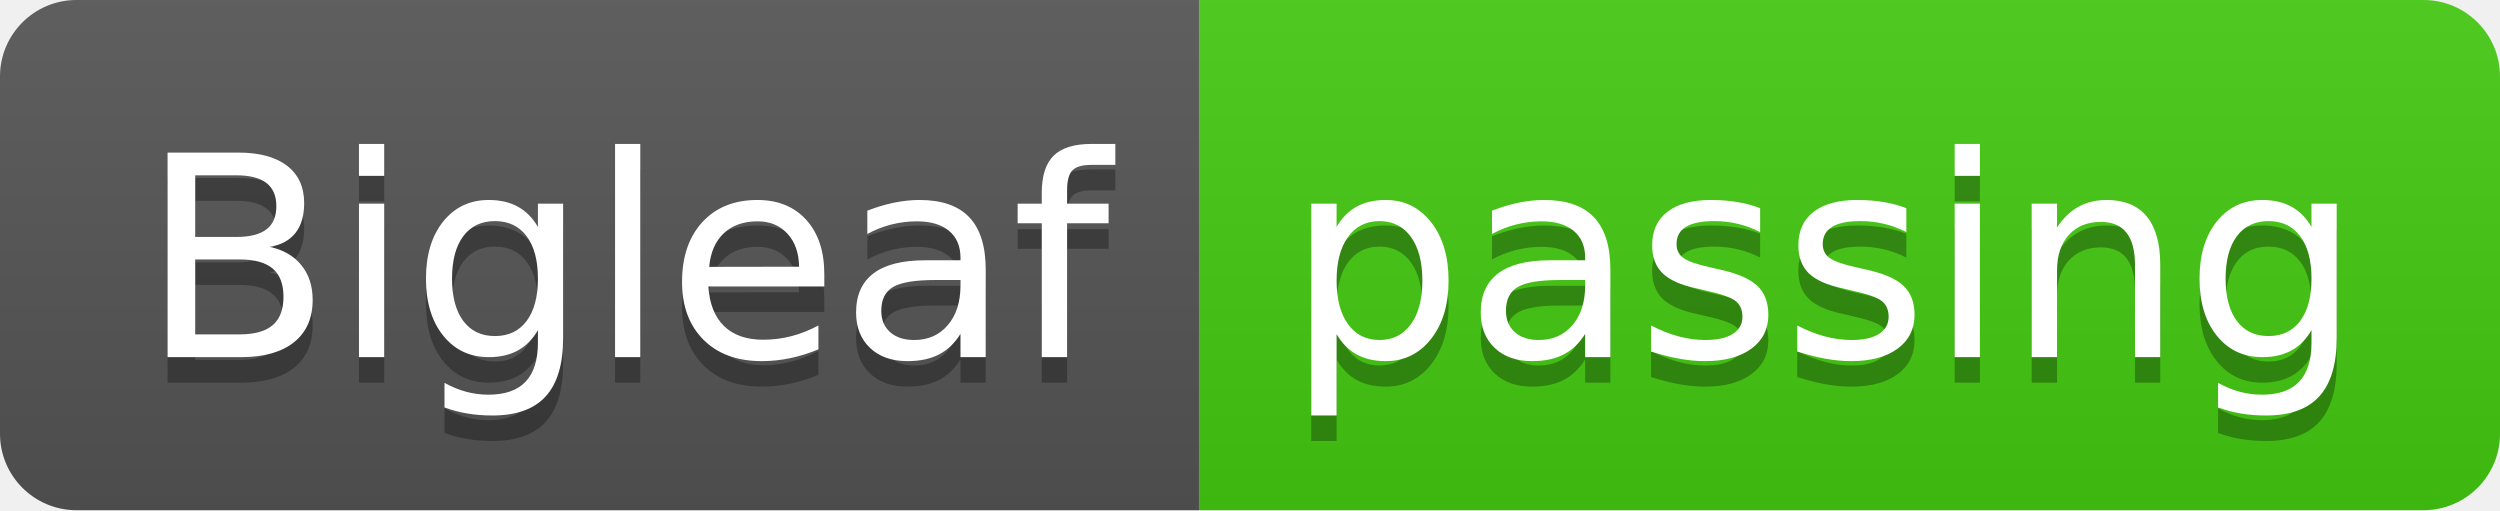
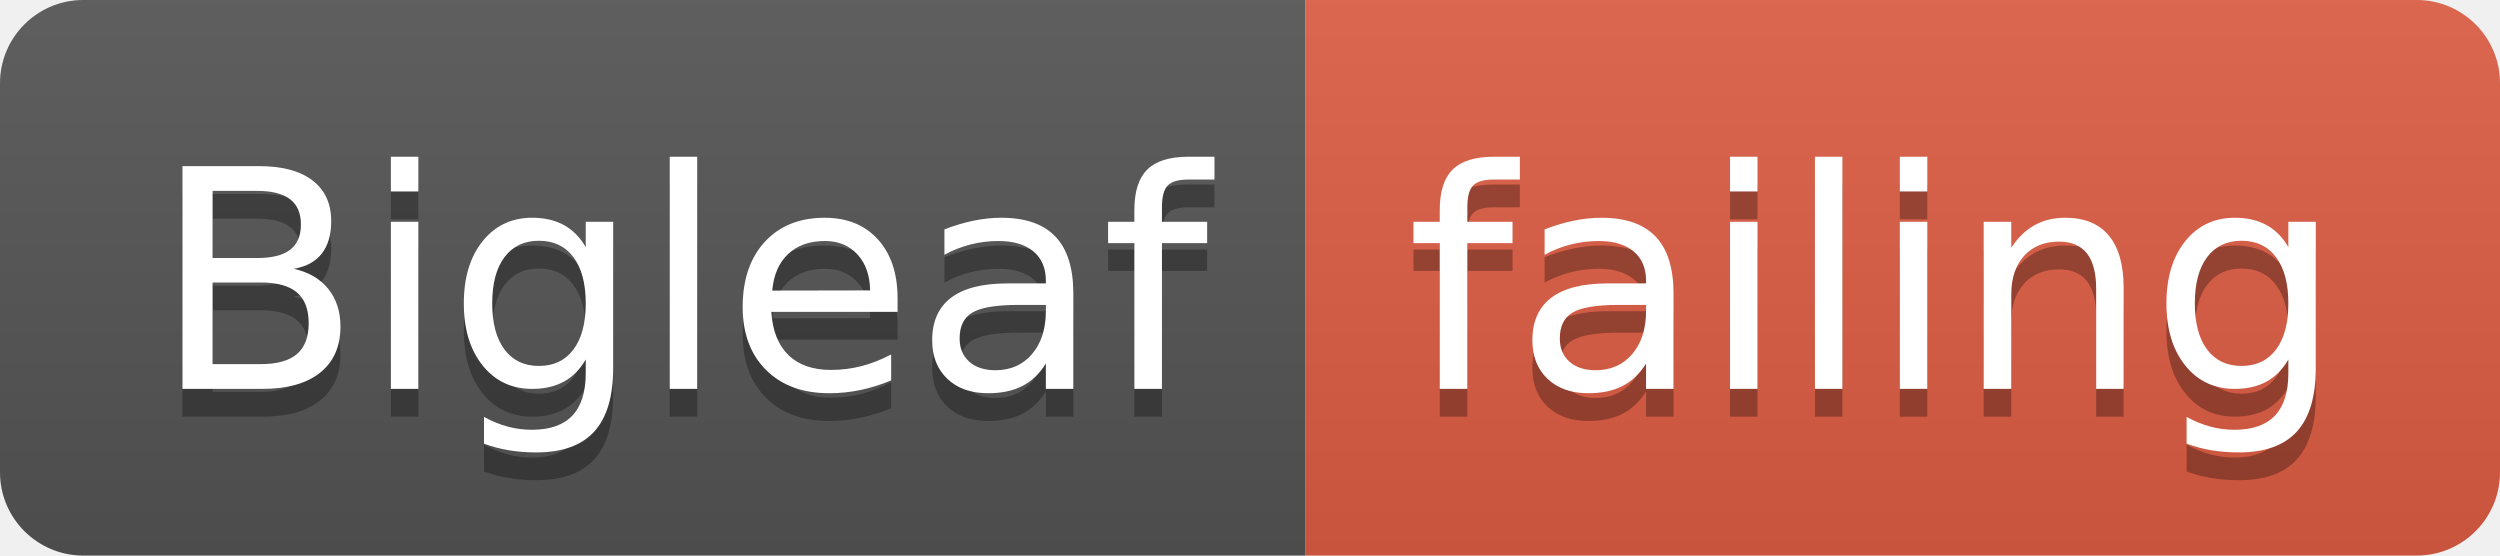
- <svg xmlns="http://www.w3.org/2000/svg" width="98" height="20">
+ <svg xmlns="http://www.w3.org/2000/svg" width="90" height="20">
  <linearGradient id="smooth" x2="0" y2="100%">
    <stop offset="0" stop-color="#bbb" stop-opacity=".1" />
    <stop offset="1" stop-opacity=".1" />
  </linearGradient>
  <clipPath id="round">
-     <rect width="98" height="20" rx="3" fill="#fff" />
+     <rect width="90" height="20" rx="3" fill="#fff" />
  </clipPath>
  <g clip-path="url(#round)">
    <rect width="47" height="20" fill="#555" />
-     <rect x="47" width="51" height="20" fill="#4c1" />
-     <rect width="98" height="20" fill="url(#smooth)" />
+     <rect x="47" width="43" height="20" fill="#e05d44" />
+     <rect width="90" height="20" fill="url(#smooth)" />
  </g>
  <g fill="#fff" text-anchor="middle" font-family="DejaVu Sans,Verdana,Geneva,sans-serif" font-size="110">
    <text x="245" y="150" fill="#010101" fill-opacity=".3" transform="scale(0.1)" textLength="370" lengthAdjust="spacing">Bigleaf</text>
    <text x="245" y="140" transform="scale(0.1)" textLength="370" lengthAdjust="spacing">Bigleaf</text>
-     <text x="715" y="150" fill="#010101" fill-opacity=".3" transform="scale(0.1)" textLength="410" lengthAdjust="spacing">passing</text>
-     <text x="715" y="140" transform="scale(0.1)" textLength="410" lengthAdjust="spacing">passing</text>
+     <text x="675" y="150" fill="#010101" fill-opacity=".3" transform="scale(0.1)" textLength="330" lengthAdjust="spacing">failing</text>
+     <text x="675" y="140" transform="scale(0.1)" textLength="330" lengthAdjust="spacing">failing</text>
  </g>
</svg>
